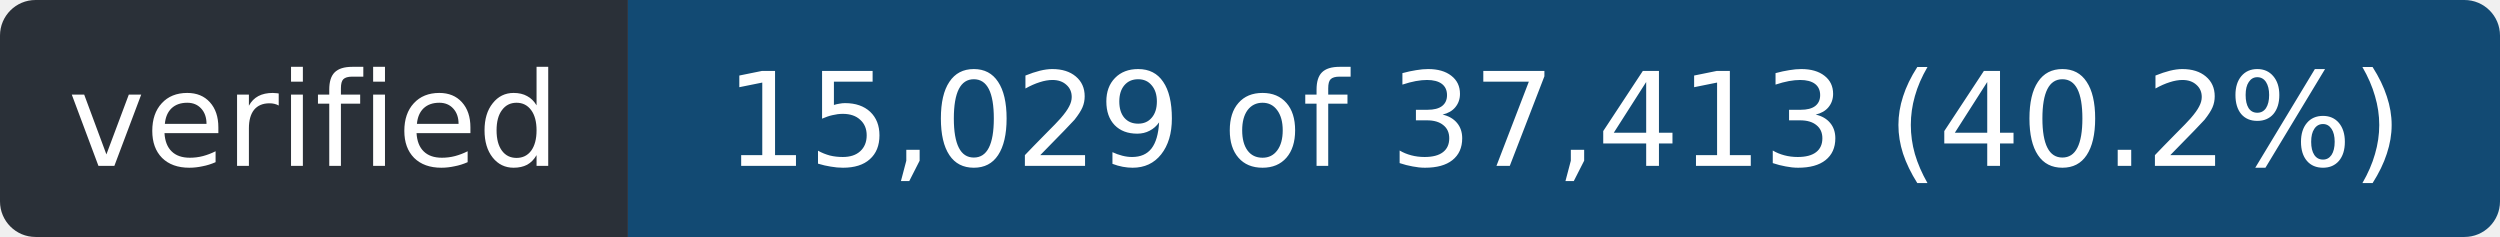
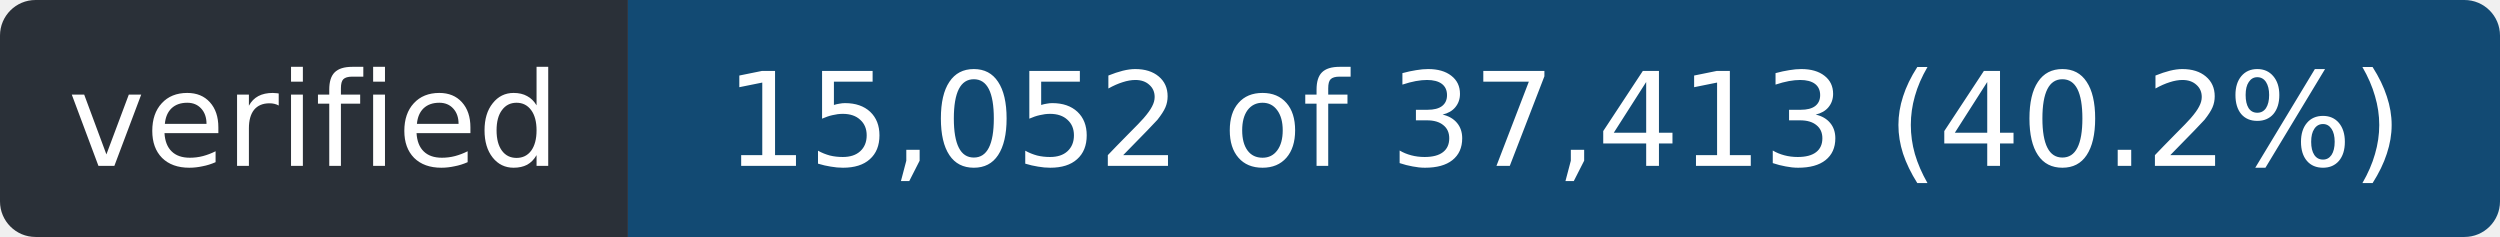
- <svg xmlns="http://www.w3.org/2000/svg" width="211" height="20" role="img" aria-label="verified: 15,029 of 37,413 (40.2%)">
+ <svg xmlns="http://www.w3.org/2000/svg" width="211" height="20" role="img" aria-label="verified: 15,052 of 37,413 (40.2%)">
  <clipPath id="r">
    <rect width="211" height="20" rx="3" />
  </clipPath>
  <g clip-path="url(#r)">
    <rect width="53" height="20" fill="#2a3038" />
    <rect x="53" width="158" height="20" fill="#124a73" />
  </g>
  <g fill="#fff" font-family="Verdana,Geneva,DejaVu Sans,sans-serif" font-size="11" text-anchor="middle">
    <text x="26.5" y="14" textLength="41">verified</text>
-     <text x="132.0" y="14" textLength="146">15,029 of 37,413 (40.2%)</text>
+     <text x="132.0" y="14" textLength="146">15,052 of 37,413 (40.2%)</text>
  </g>
</svg>
